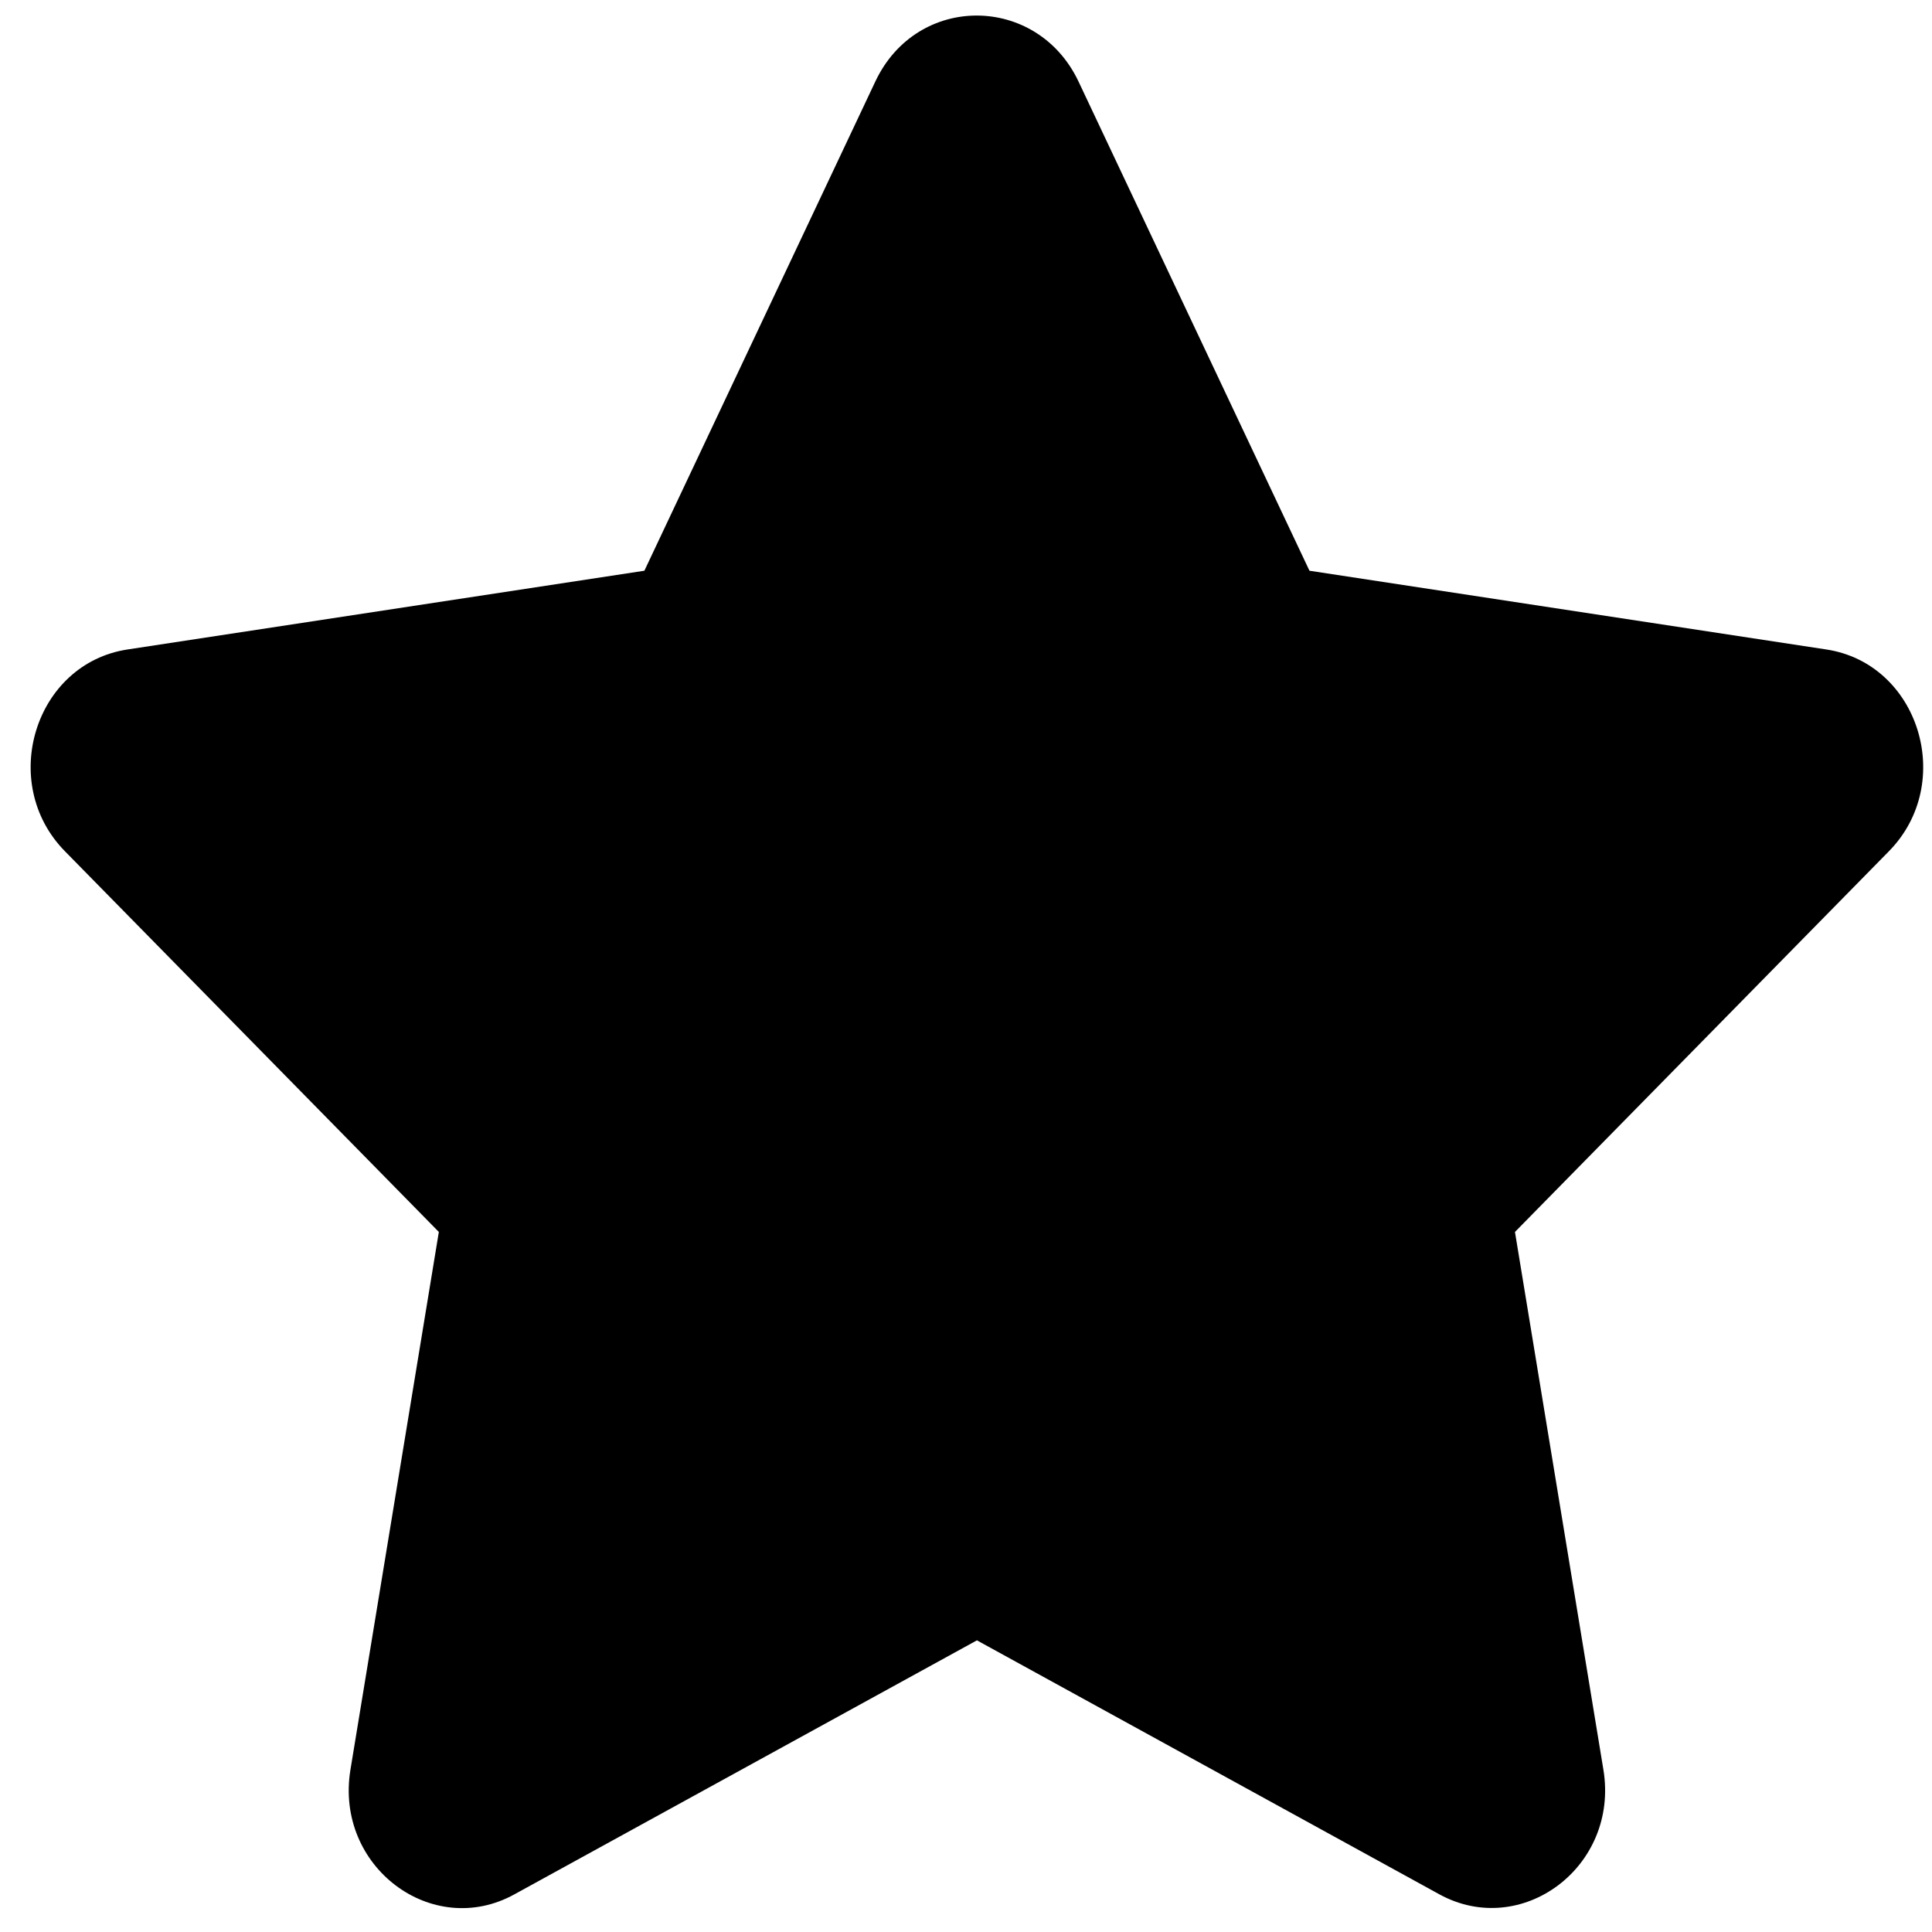
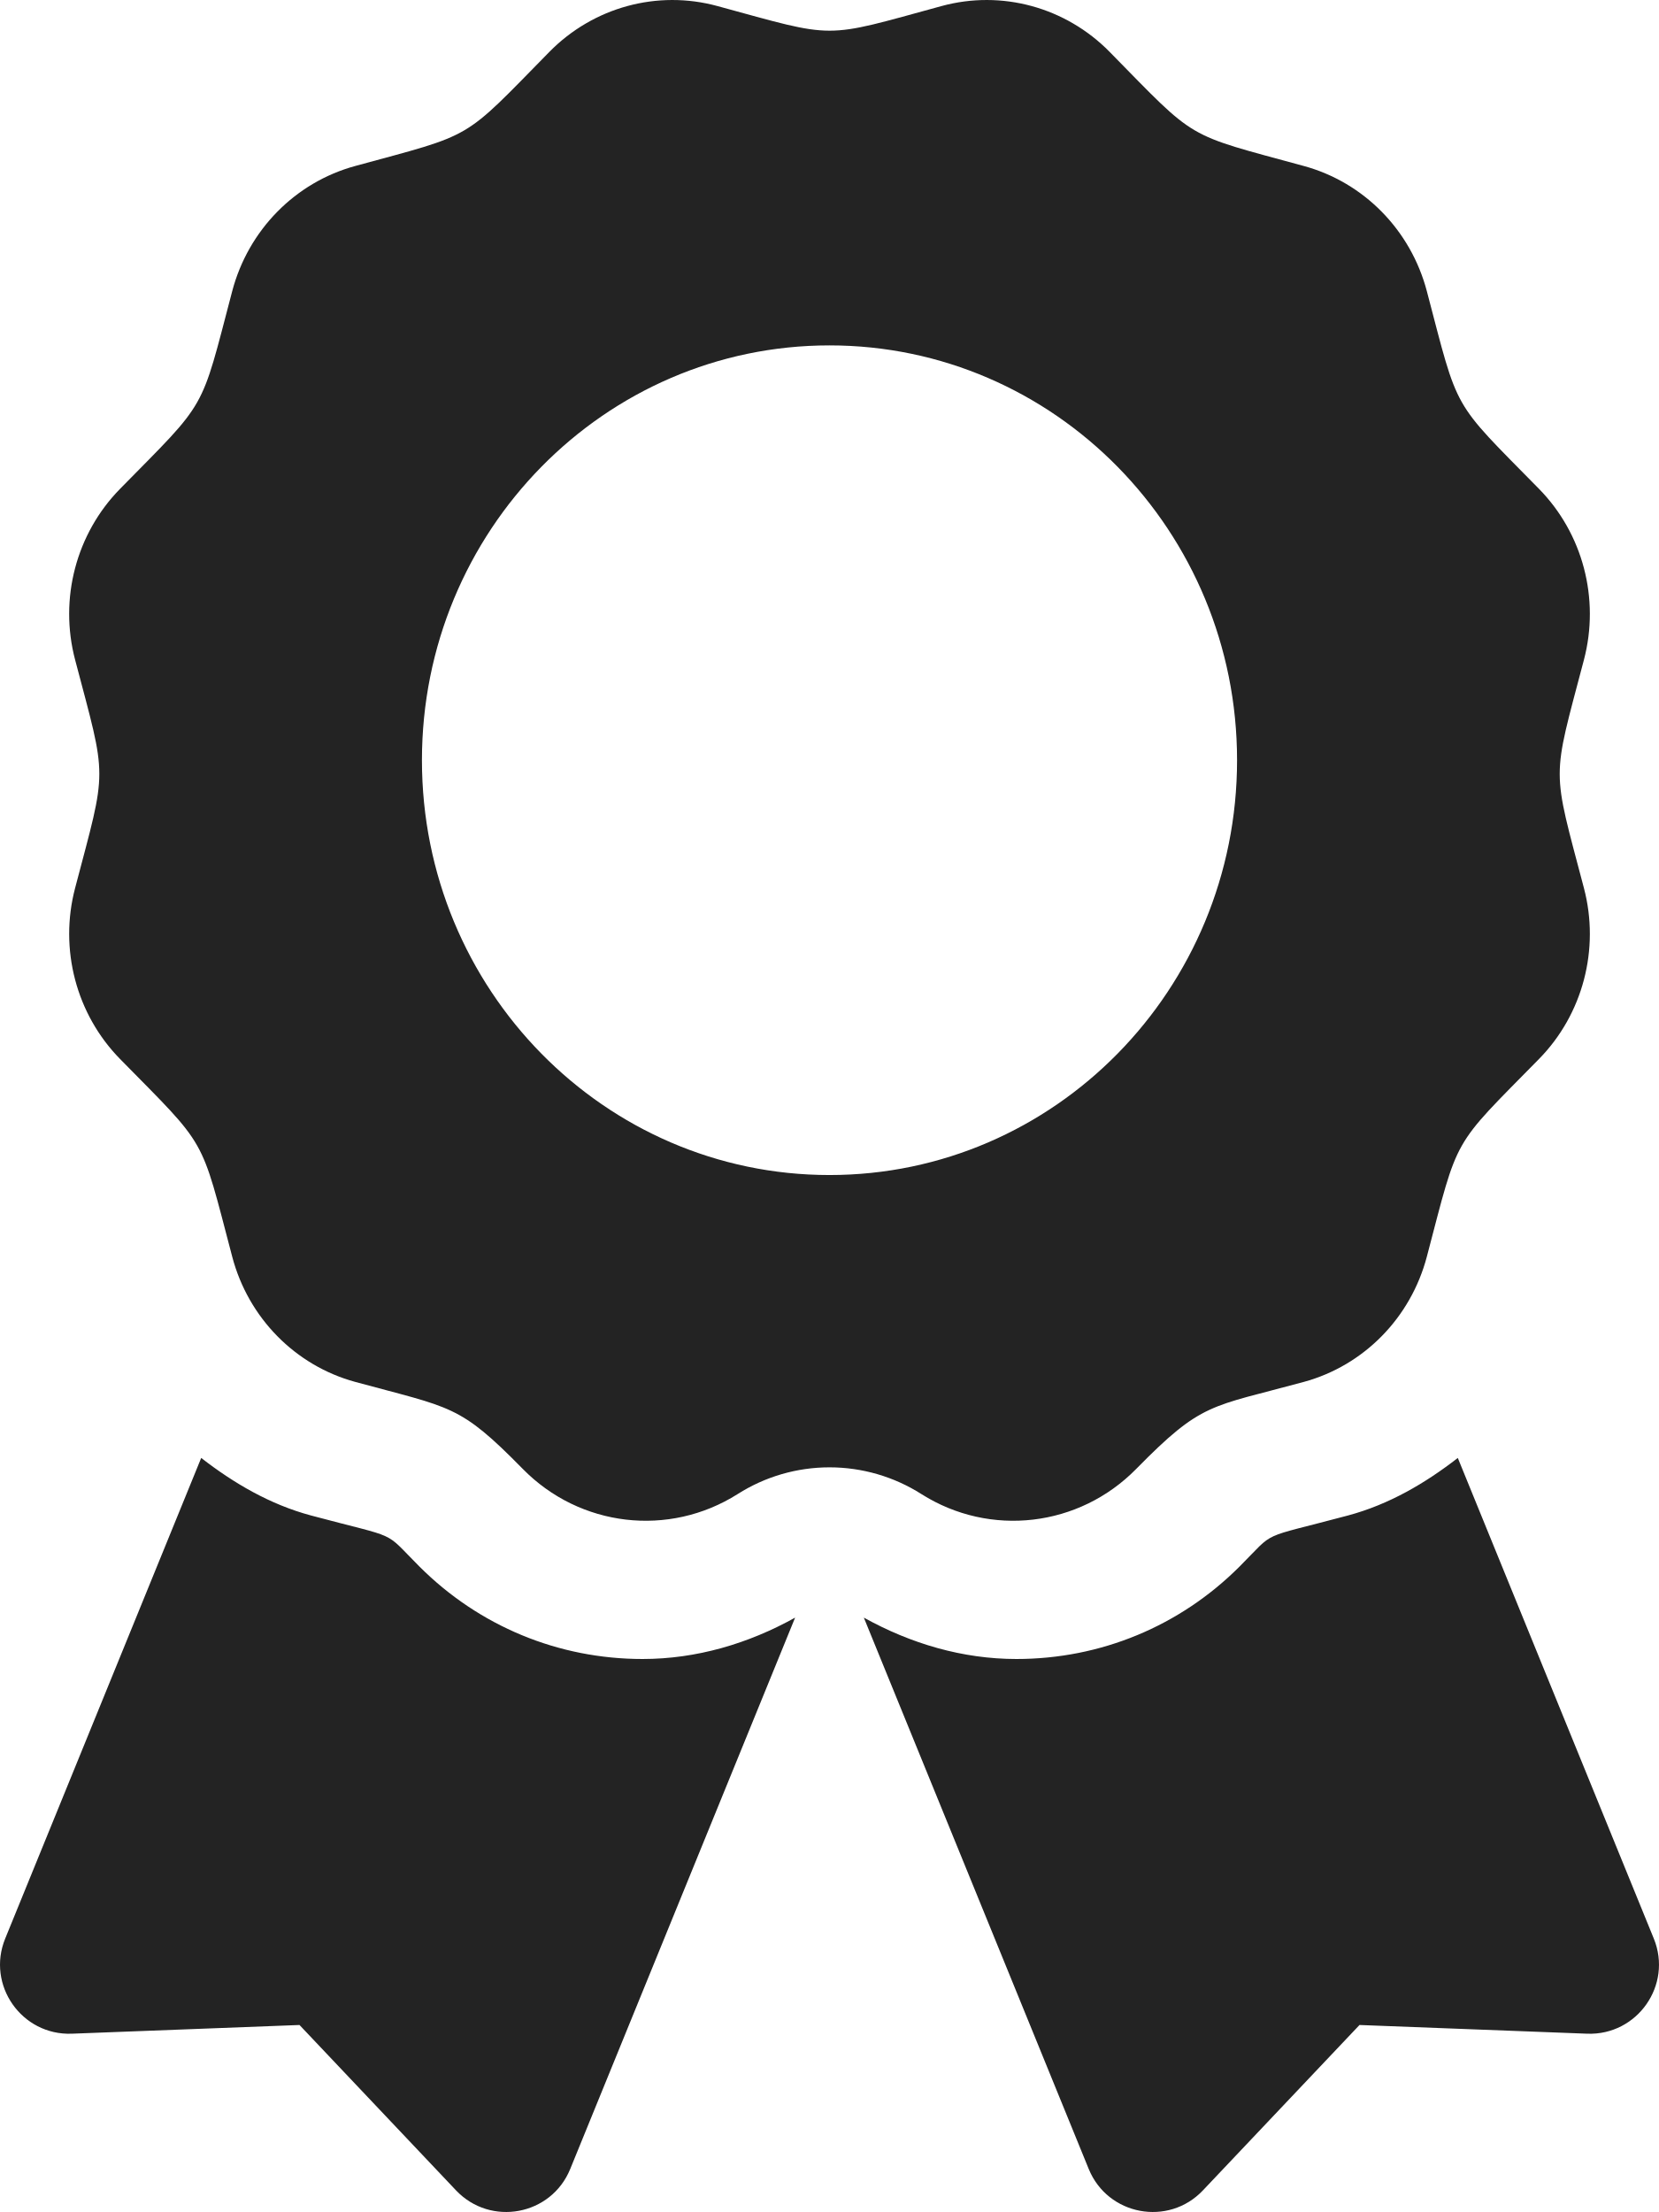
- <svg xmlns="http://www.w3.org/2000/svg" width="49" height="49" viewBox="0 0 49 49" fill="none">
-   <path d="M22.202 2.064L16.343 14.475L3.235 16.472C0.885 16.828 -0.057 19.856 1.647 21.59L11.13 31.245L8.888 44.884C8.484 47.349 10.969 49.196 13.05 48.043L24.777 41.603L36.503 48.043C38.585 49.187 41.07 47.349 40.666 44.884L38.423 31.245L47.907 21.59C49.611 19.856 48.669 16.828 46.319 16.472L33.211 14.475L27.352 2.064C26.302 -0.148 23.261 -0.176 22.202 2.064Z" fill="black" />
+ <svg xmlns="http://www.w3.org/2000/svg" width="36" height="48" viewBox="0 0 36 48" fill="none">
+   <path d="M9.105 33.997C8.29 33.182 8.715 33.412 6.75 32.886C5.859 32.647 5.075 32.187 4.366 31.637L0.113 42.066C-0.299 43.075 0.47 44.172 1.559 44.131L6.499 43.942L9.896 47.531C10.646 48.322 11.963 48.076 12.374 47.066L17.254 35.102C16.238 35.668 15.11 36 13.944 36C12.115 36 10.398 35.288 9.105 33.997ZM35.887 42.066L31.634 31.637C30.925 32.188 30.141 32.647 29.25 32.886C27.275 33.414 27.708 33.184 26.895 33.997C25.602 35.288 23.884 36 22.056 36C20.889 36 19.762 35.667 18.745 35.102L23.625 47.066C24.037 48.076 25.354 48.322 26.103 47.531L29.501 43.942L34.441 44.131C35.53 44.172 36.299 43.074 35.887 42.066ZM24.656 31.875C26.089 30.417 26.253 30.543 28.293 29.987C29.595 29.632 30.613 28.596 30.962 27.27C31.663 24.608 31.481 24.929 33.395 22.981C34.348 22.011 34.72 20.596 34.371 19.271C33.671 16.61 33.67 16.981 34.371 14.318C34.72 12.992 34.348 11.578 33.395 10.607C31.481 8.659 31.663 8.98 30.962 6.318C30.613 4.993 29.595 3.957 28.293 3.602C25.679 2.888 25.994 3.075 24.079 1.126C23.125 0.155 21.735 -0.224 20.433 0.131C17.82 0.844 18.185 0.844 15.567 0.131C14.265 -0.224 12.875 0.155 11.921 1.126C10.008 3.074 10.323 2.888 7.708 3.602C6.406 3.957 5.388 4.993 5.039 6.318C4.339 8.98 4.52 8.659 2.606 10.607C1.653 11.578 1.28 12.992 1.63 14.318C2.33 16.977 2.331 16.605 1.63 19.27C1.281 20.595 1.653 22.01 2.606 22.981C4.52 24.929 4.338 24.608 5.039 27.27C5.388 28.596 6.406 29.632 7.708 29.987C9.806 30.559 9.963 30.469 11.344 31.875C12.584 33.138 14.516 33.364 16.007 32.421C16.603 32.042 17.294 31.841 18 31.841C18.706 31.841 19.398 32.042 19.994 32.421C21.484 33.364 23.416 33.138 24.656 31.875ZM9.156 16.497C9.156 11.525 13.116 7.495 18 7.495C22.884 7.495 26.844 11.525 26.844 16.497C26.844 21.468 22.884 25.498 18 25.498C13.116 25.498 9.156 21.468 9.156 16.497Z" fill="#232323" />
</svg>
